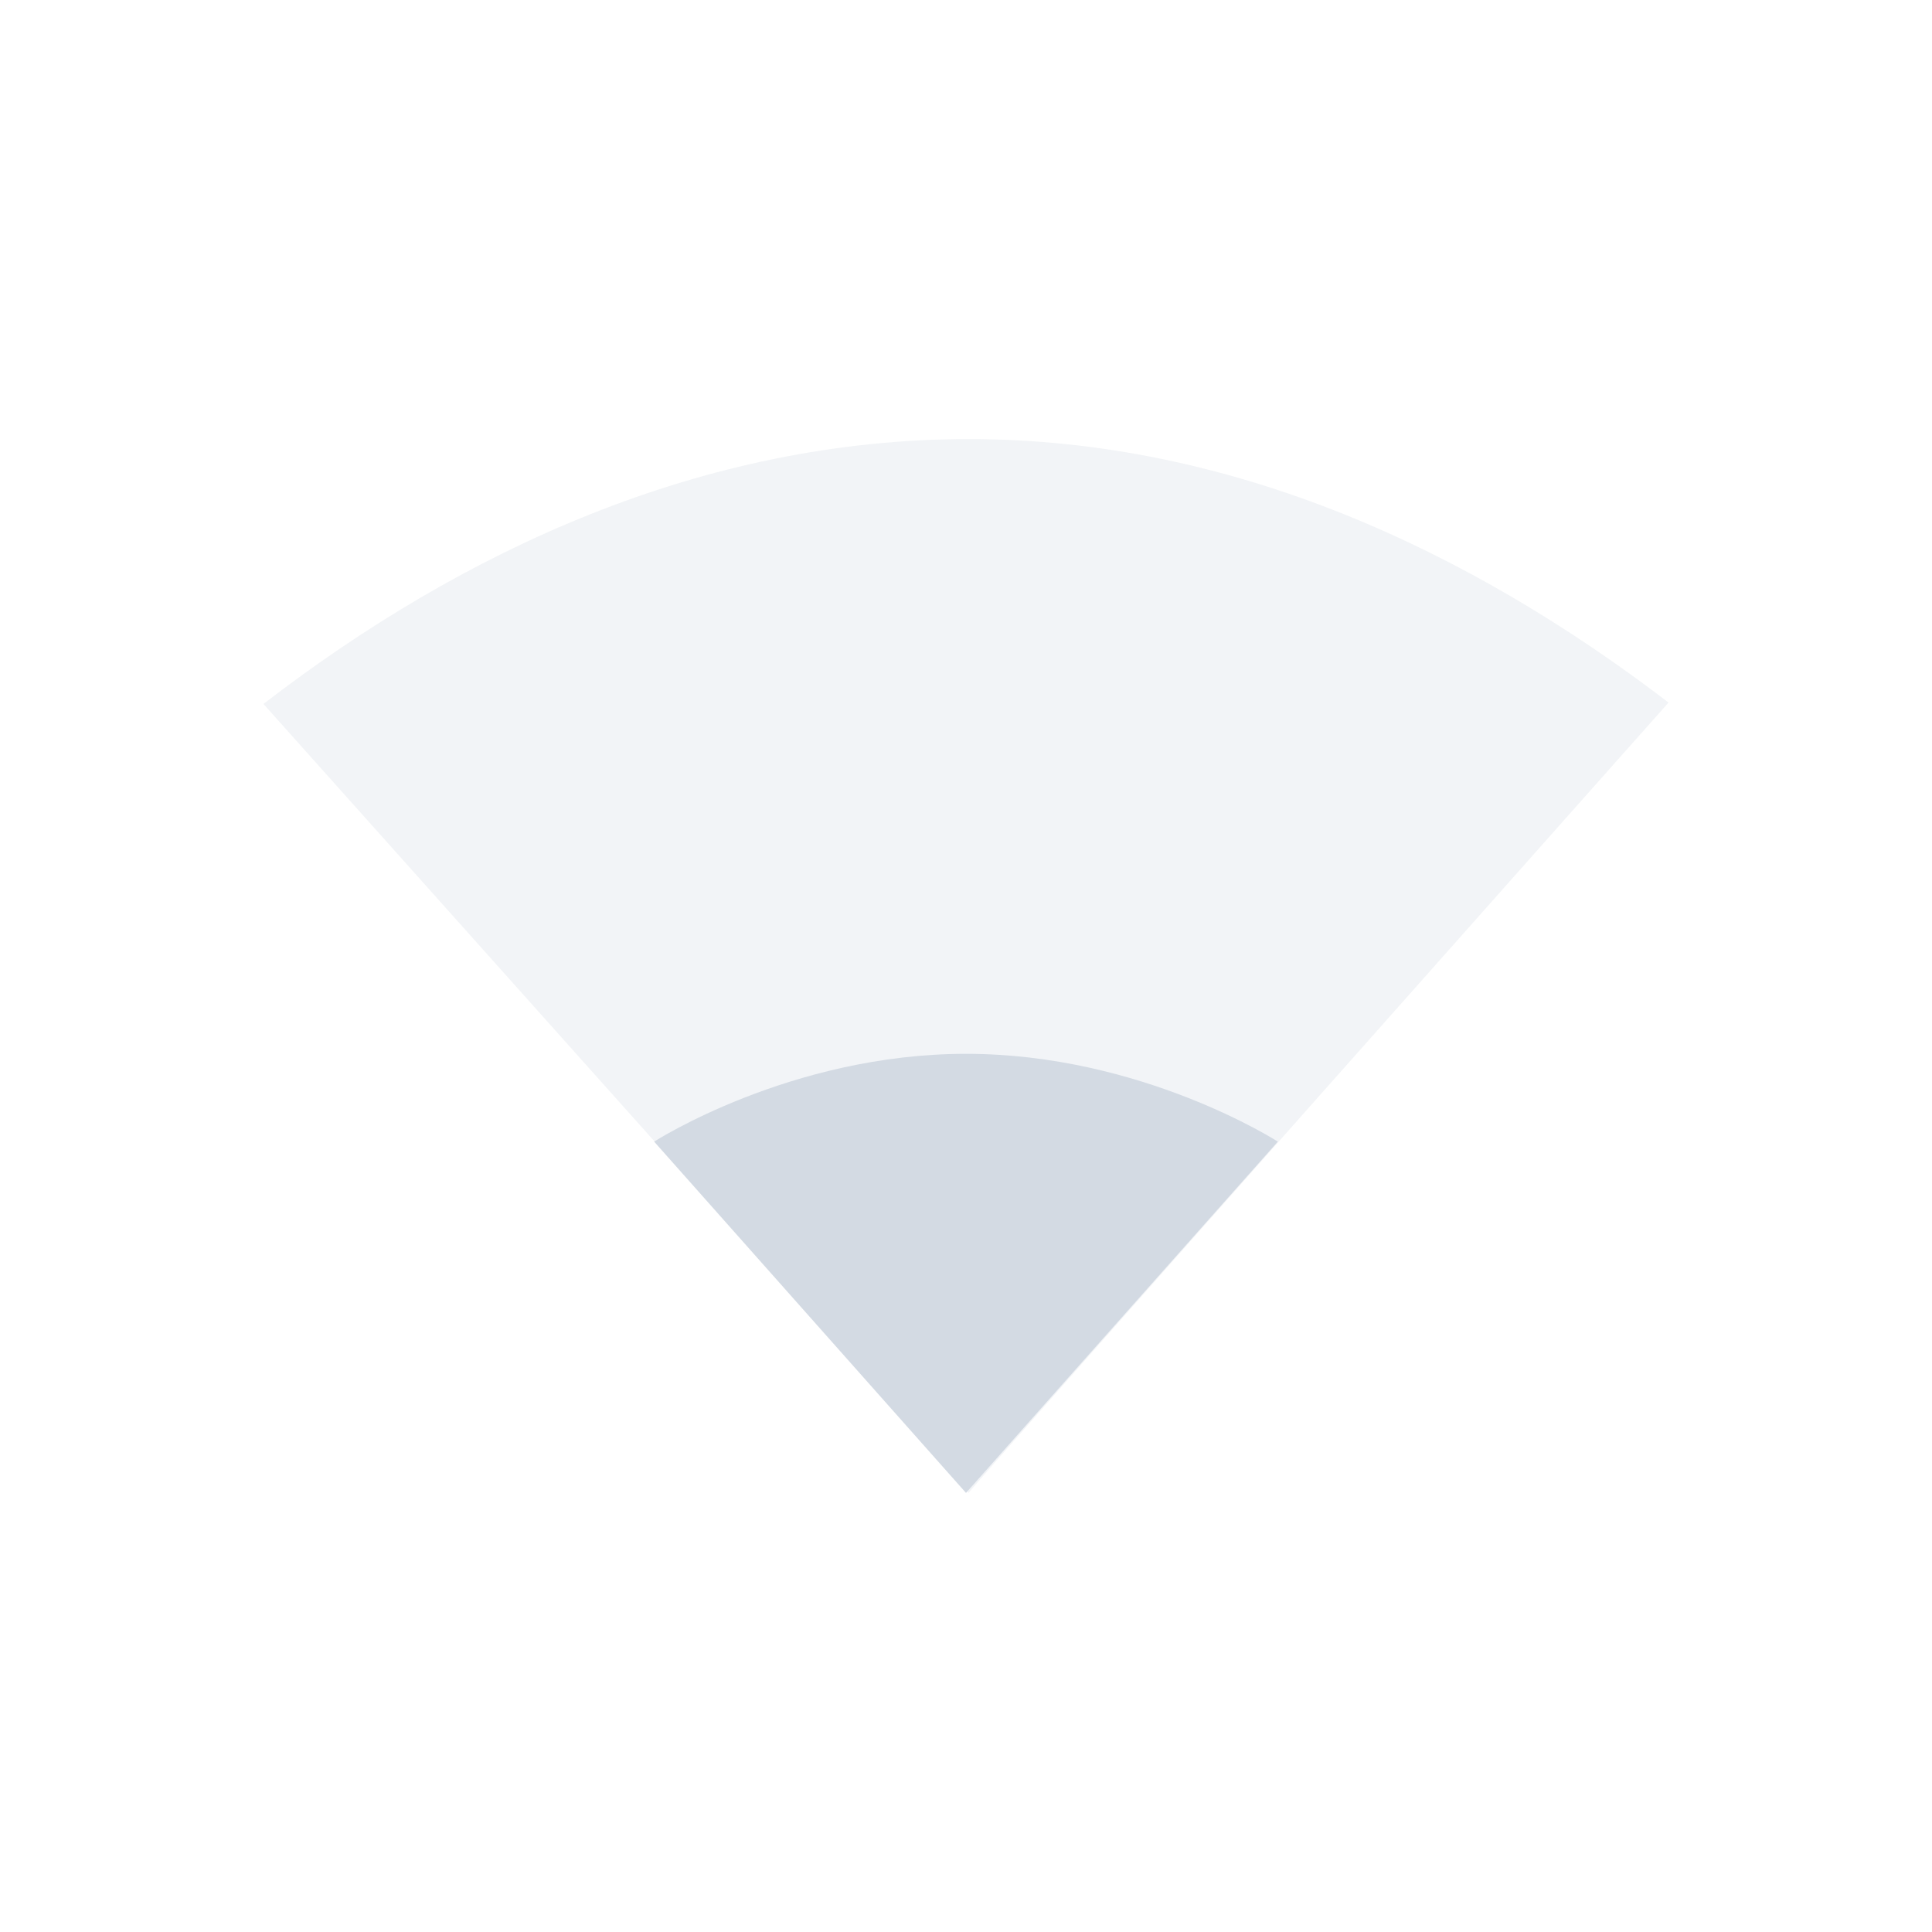
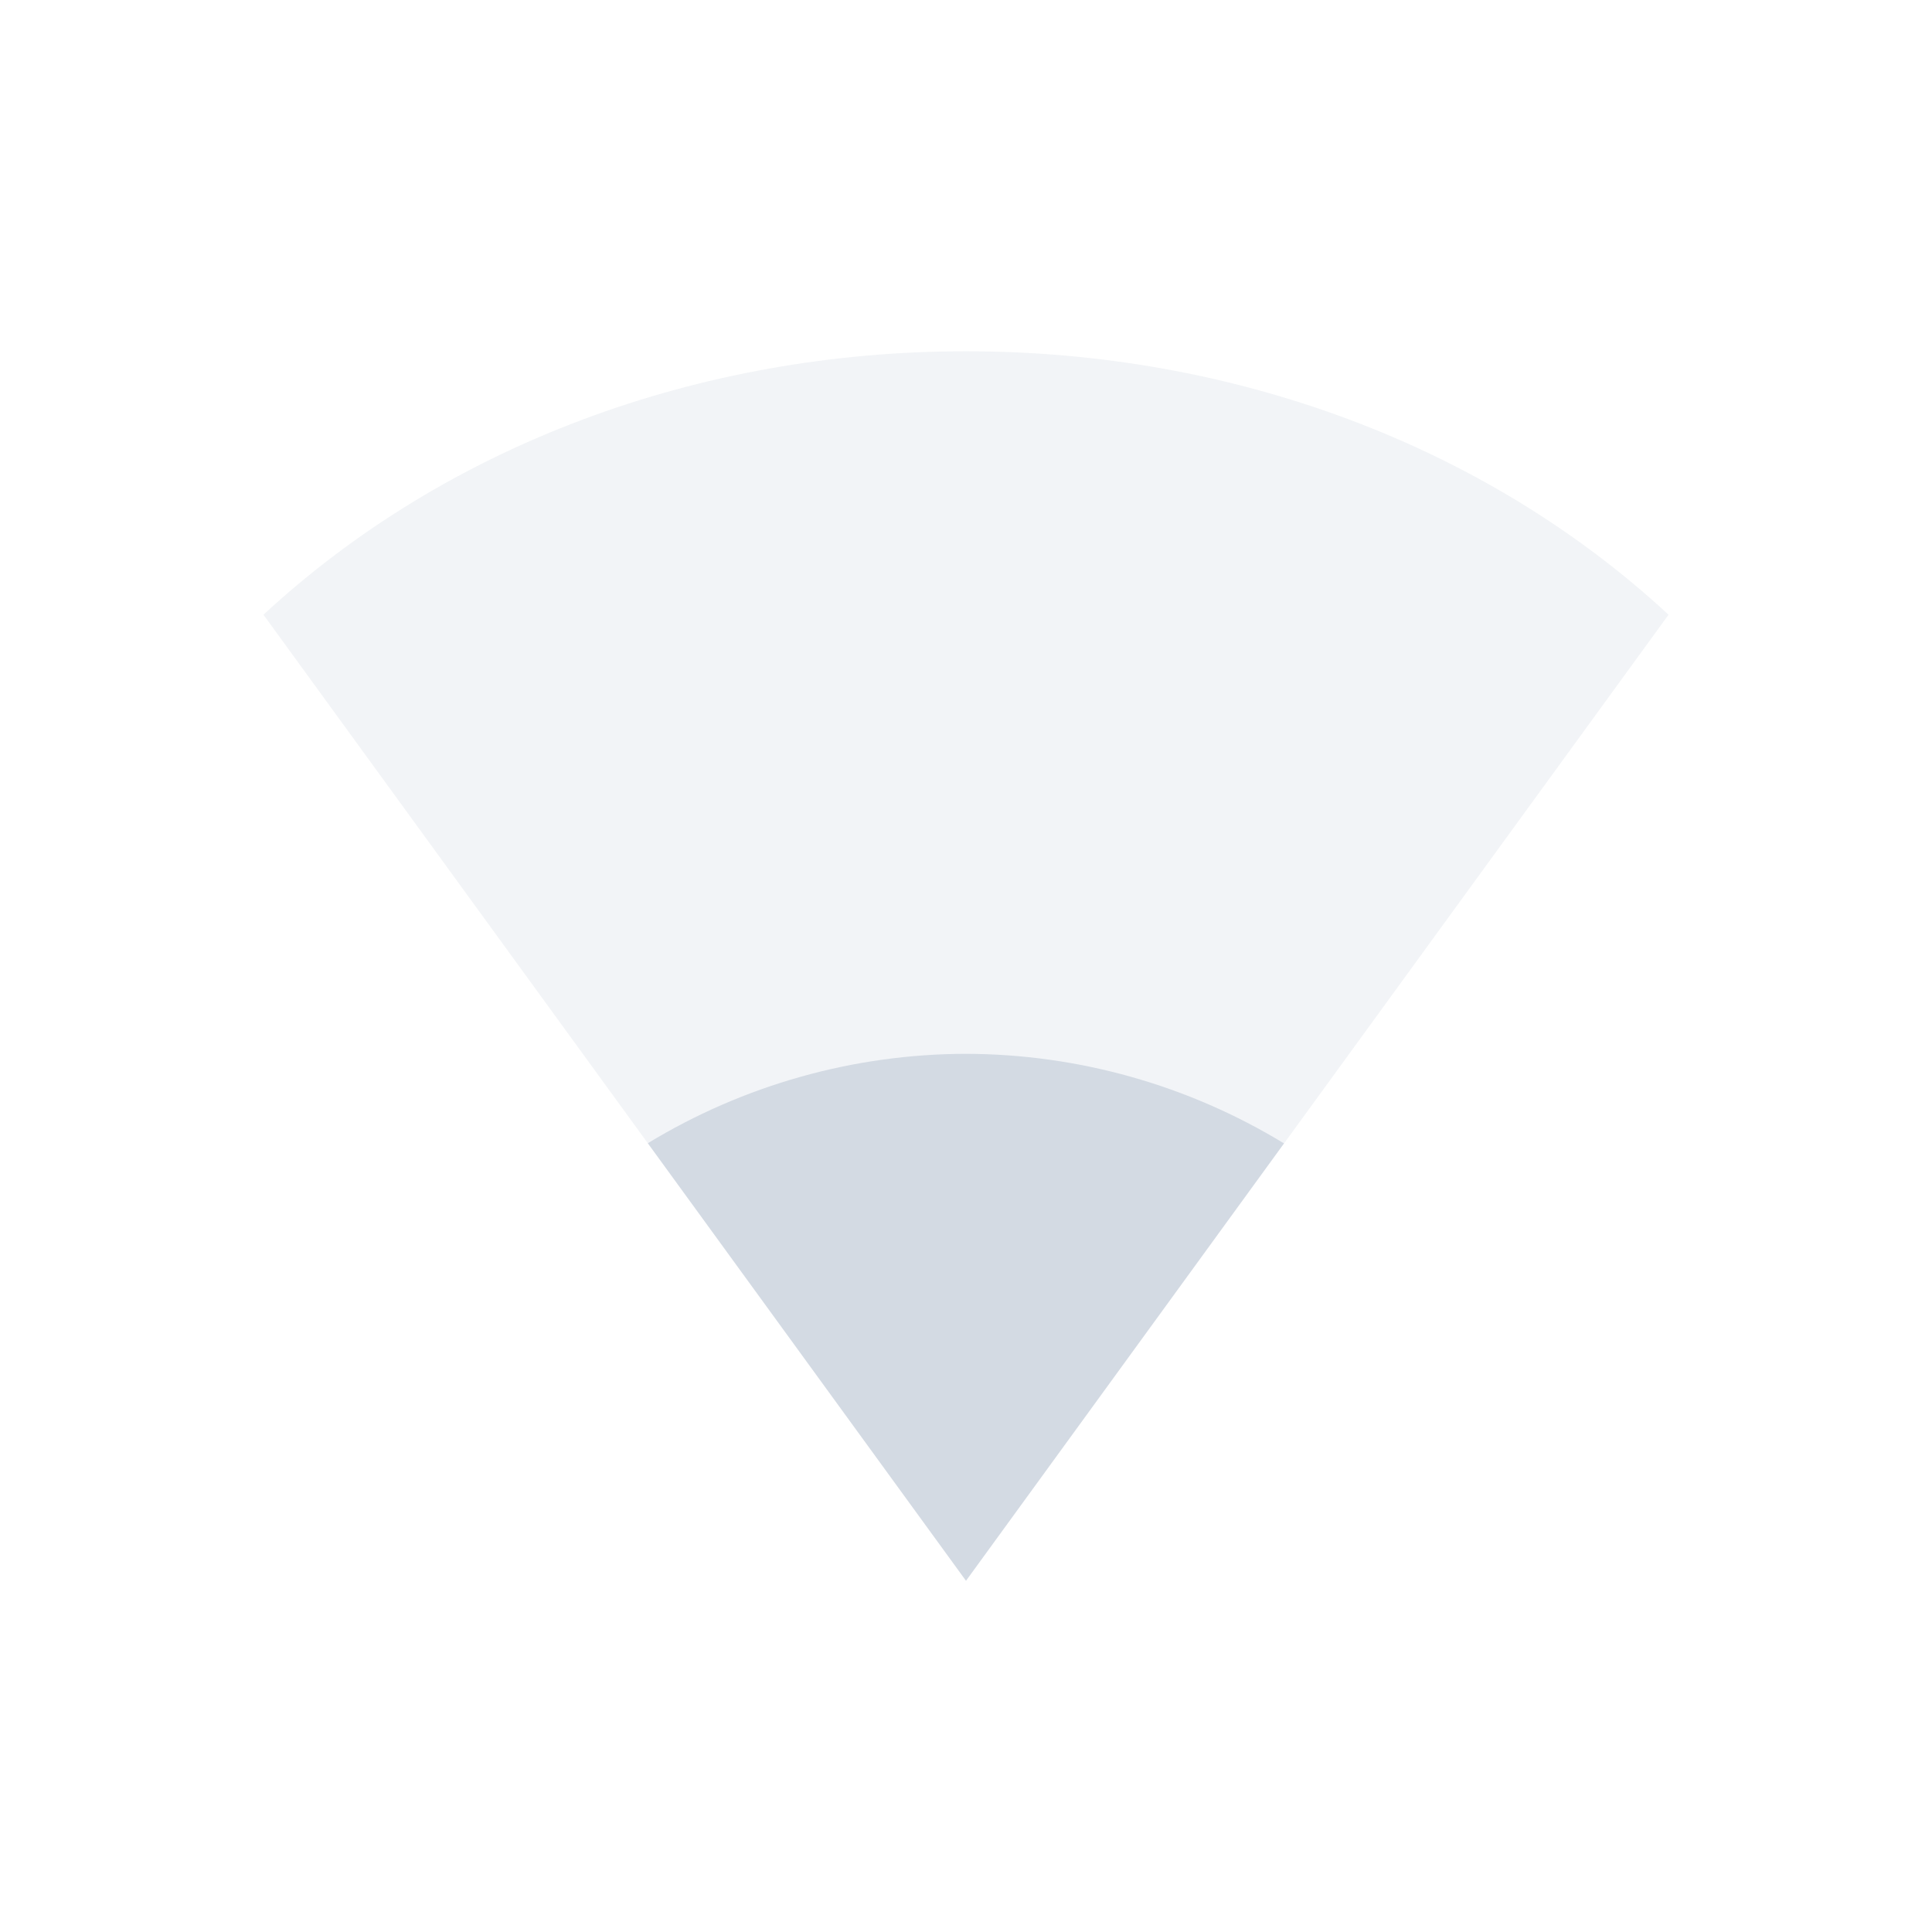
<svg xmlns="http://www.w3.org/2000/svg" width="22" height="22" version="1.1">
  <defs>
    <style id="current-color-scheme" type="text/css">
   .ColorScheme-Text { color:#d3dae3; } .ColorScheme-Highlight { color:#5294e2; }
  </style>
  </defs>
-   <path style="opacity:0.3;fill:currentColor" class="ColorScheme-Text" d="M 11.031,5 C 7.997,5 5.265,6.271 3,8.016 L 11.031,17 C 11,17 19,8 19,8 16.743,6.275 14.042,5 11.031,5 Z" />
-   <path style="fill:currentColor" class="ColorScheme-Text" d="M 11 12 C 9 12 7.449 13 7.449 13 L 11 17 L 14.551 13 C 14.551 13 13 12 11 12 z" />
+   <path style="opacity:0.3;fill:currentColor" class="ColorScheme-Text" d="m 3,7 c 2.081,-1.927 4.949,-3 8,-3 3.051,0 5.919,1.073 8,3 l -8,11 z" />
+   <path style="fill:currentColor" class="ColorScheme-Text" d="M 11,12 A 7,7 0 0 0 7.377,13.018 L 11,18 14.621,13.02 A 7,7 0 0 0 11,12 Z" />
</svg>
